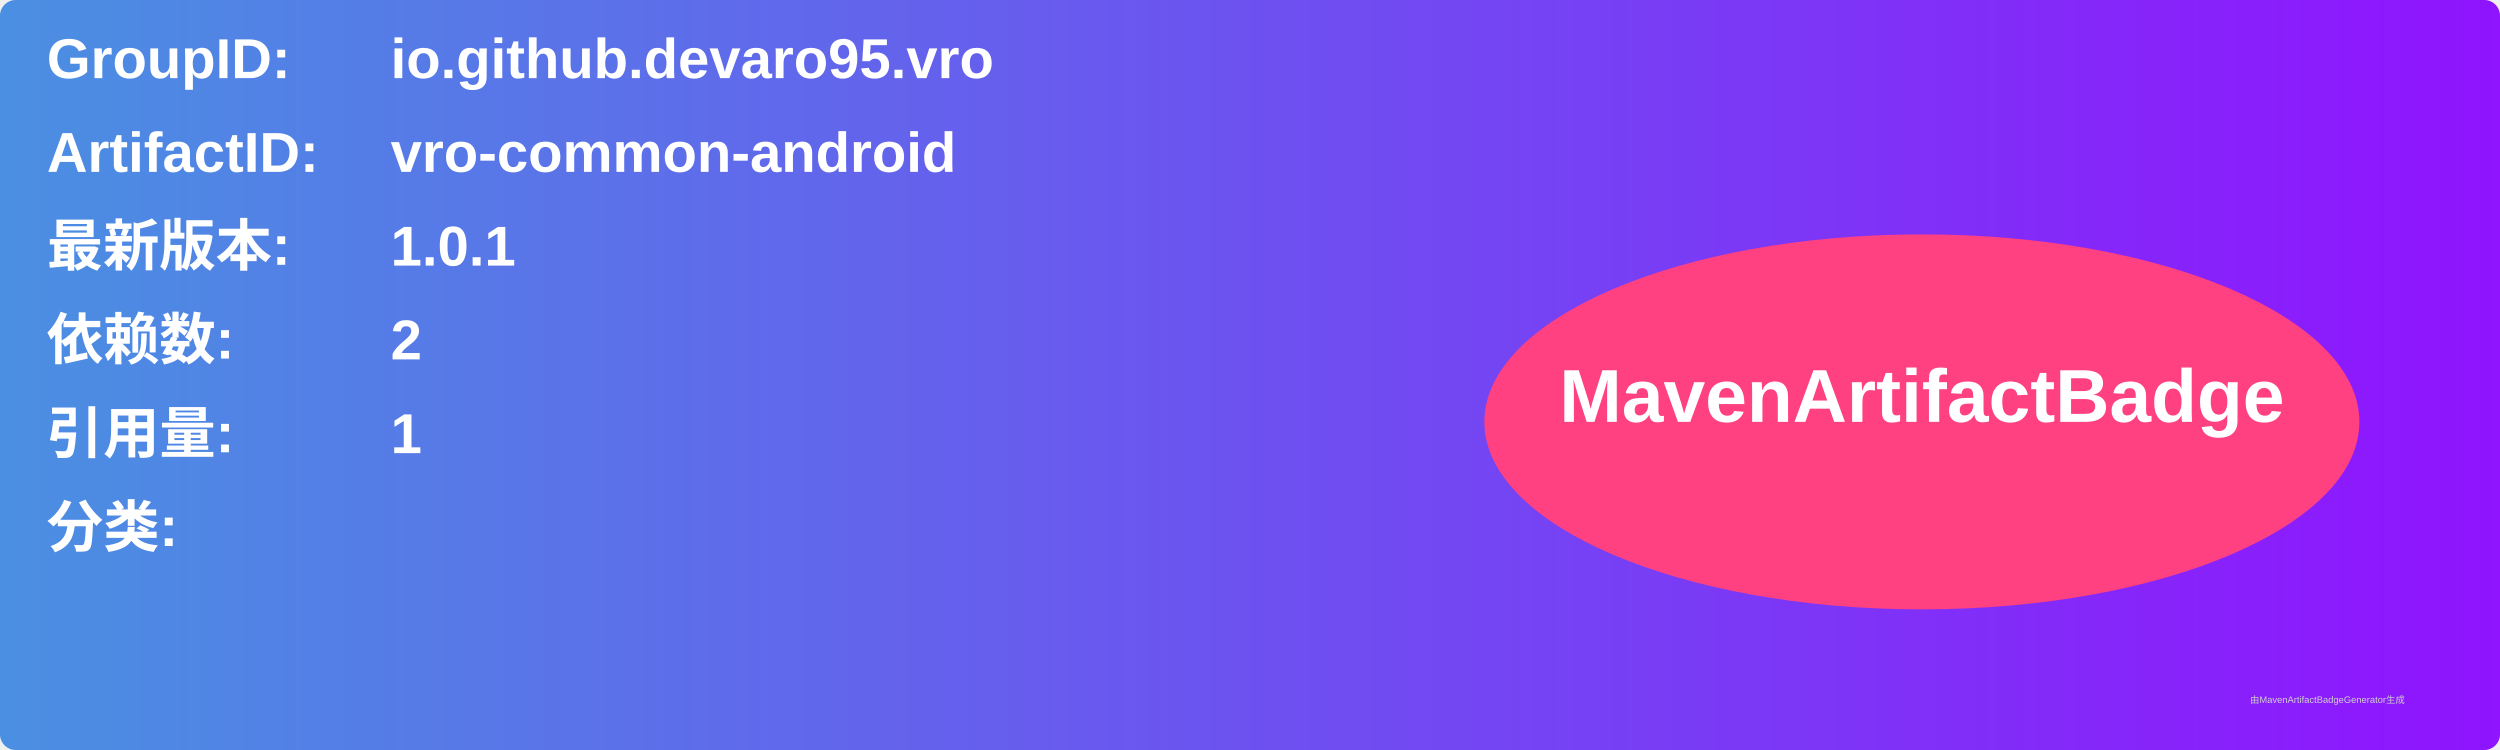
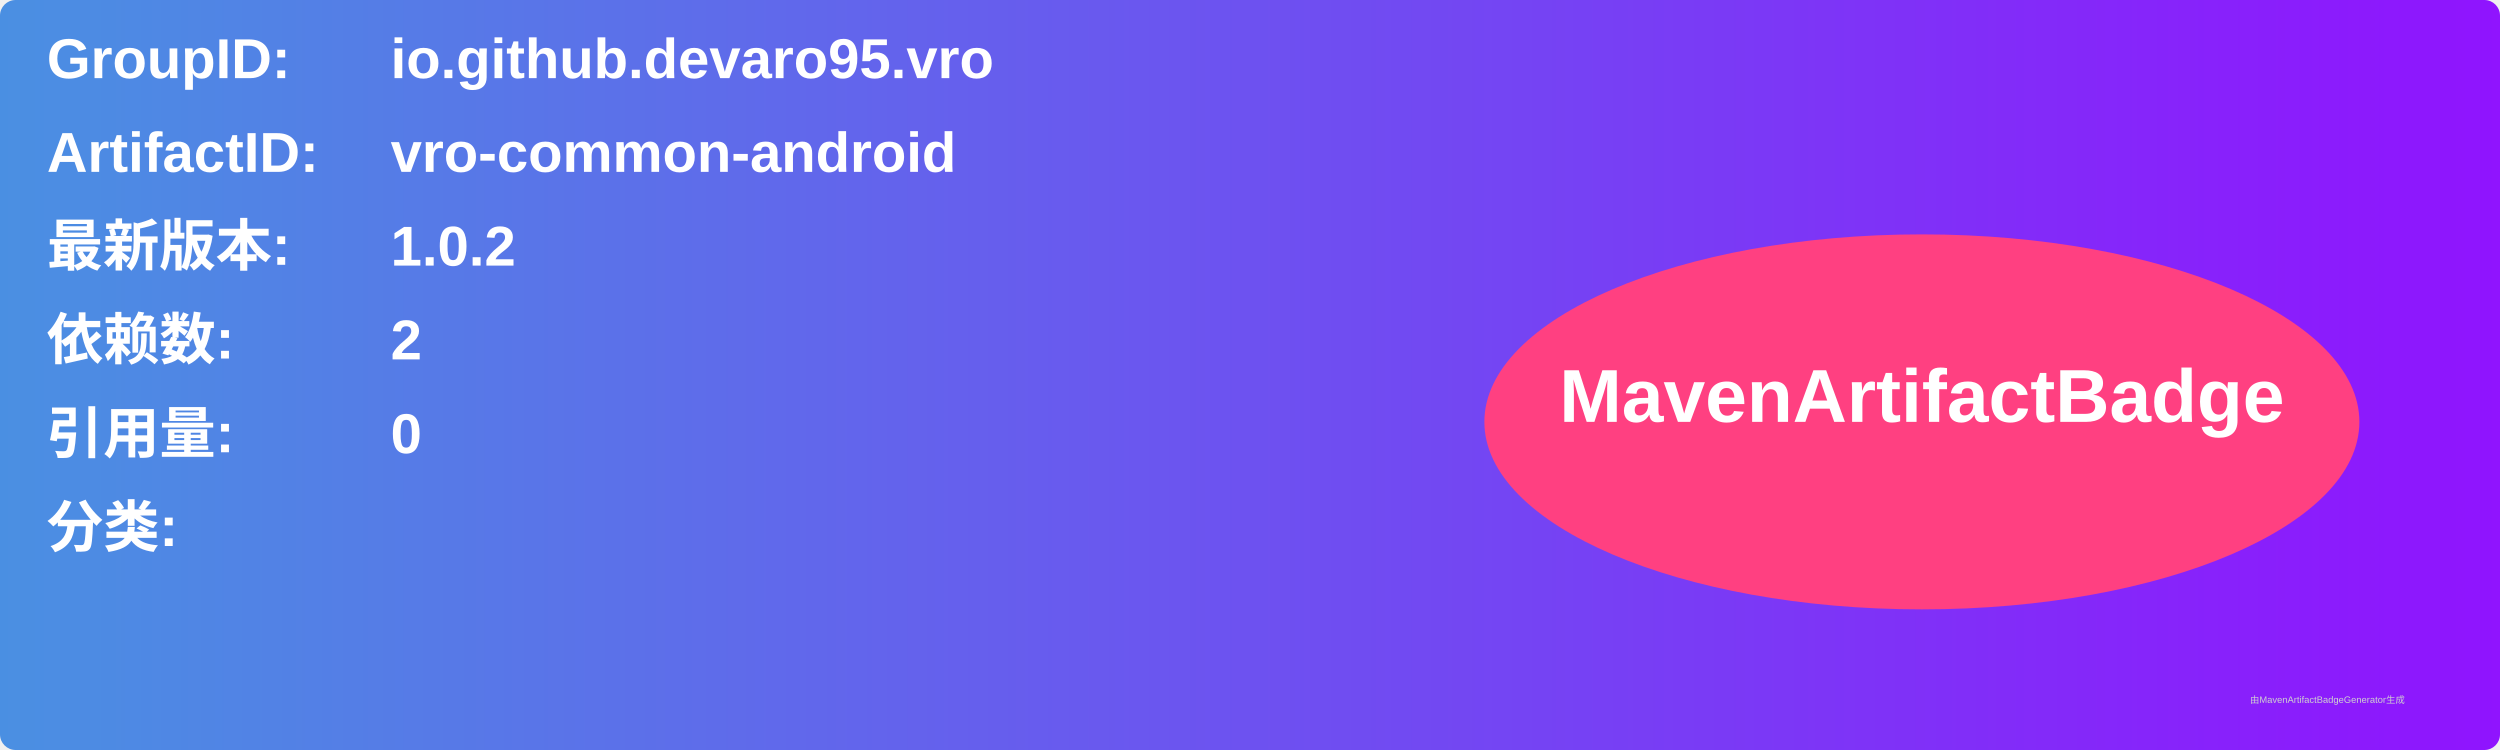
<svg xmlns="http://www.w3.org/2000/svg" width="800" height="240" viewBox="0 0 800 240">
  <linearGradient id="grad" x1="0%" y1="0%" x2="100%" y2="0%">
    <stop offset="0%" stop-color="#4a90e2" />
    <stop offset="100%" stop-color="#9013fe" />
  </linearGradient>
  <rect width="100%" height="100%" rx="5" ry="5" fill="url(#grad)" />
  <g transform="translate(15, 15)">
    <text x="0" y="10" font-family="Arial" font-size="18" fill="white" font-weight="bold" width="260">GroupID:</text>
    <text x="110" y="10" font-family="Arial" font-size="18" fill="white" font-weight="bold" width="460">io.github.devaro95.vro</text>
    <text x="0" y="40" font-family="Arial" font-size="18" fill="white" font-weight="bold" width="260">ArtifactID:</text>
    <text x="110" y="40" font-family="Arial" font-size="18" fill="white" font-weight="bold" width="460">vro-common-android</text>
    <text x="0" y="70" font-family="Arial" font-size="18" fill="white" font-weight="bold">最新版本:</text>
    <text x="110" y="70" font-family="Arial" font-size="18" fill="white" font-weight="bold">
-       <tspan font-weight="bold">1.0.1</tspan>
+       <tspan font-weight="bold">1.0.2</tspan>
    </text>
    <text x="0" y="100" font-family="Arial" font-size="18" fill="white" font-weight="bold">依赖数: </text>
    <text x="110" y="100" font-family="Arial" font-size="18" fill="white">
      <tspan font-weight="bold">2</tspan>
    </text>
    <text x="0" y="130" font-family="Arial" font-size="18" fill="white" font-weight="bold">引用量: </text>
    <text x="110" y="130" font-family="Arial" font-size="18" fill="white">
-       <tspan font-weight="bold">1</tspan>
+       <tspan font-weight="bold">0</tspan>
    </text>
    <text x="0" y="160" font-family="Arial" font-size="18" fill="white" font-weight="bold">分类:</text>
    <text x="10" y="190" font-family="Arial" font-size="10" fill="white">
      <tspan font-weight="bold" />
    </text>
    <ellipse cx="600" cy="120" rx="140" ry="60" fill="#ff4081" />
    <text x="600" y="120" text-anchor="middle" font-family="Arial" font-size="24" fill="white" font-weight="bold">MavenArtifactBadge</text>
  </g>
  <text x="720" y="225" font-family="Arial" font-size="3" fill="#d0d0d0">由MavenArtifactBadgeGenerator生成</text>
</svg>
